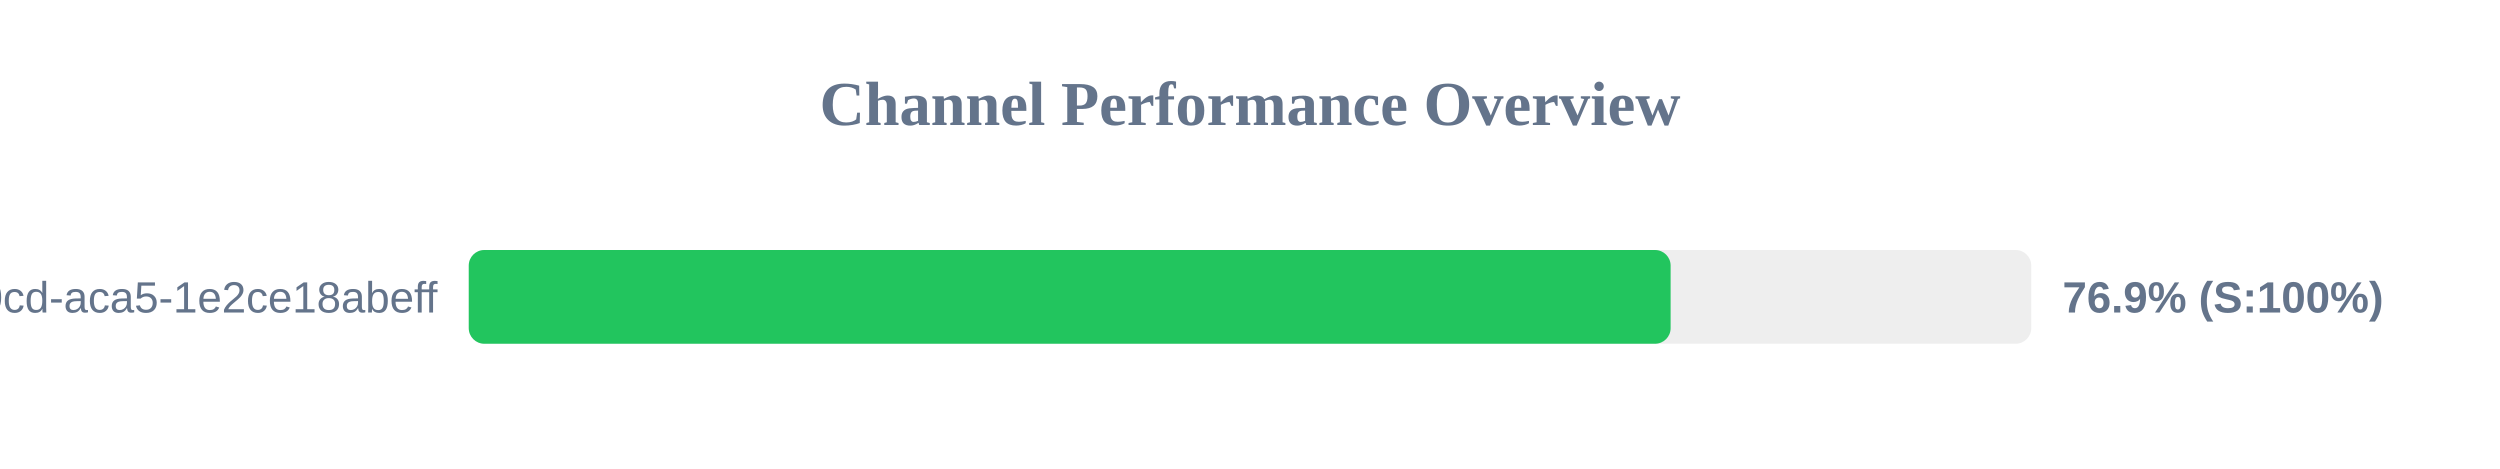
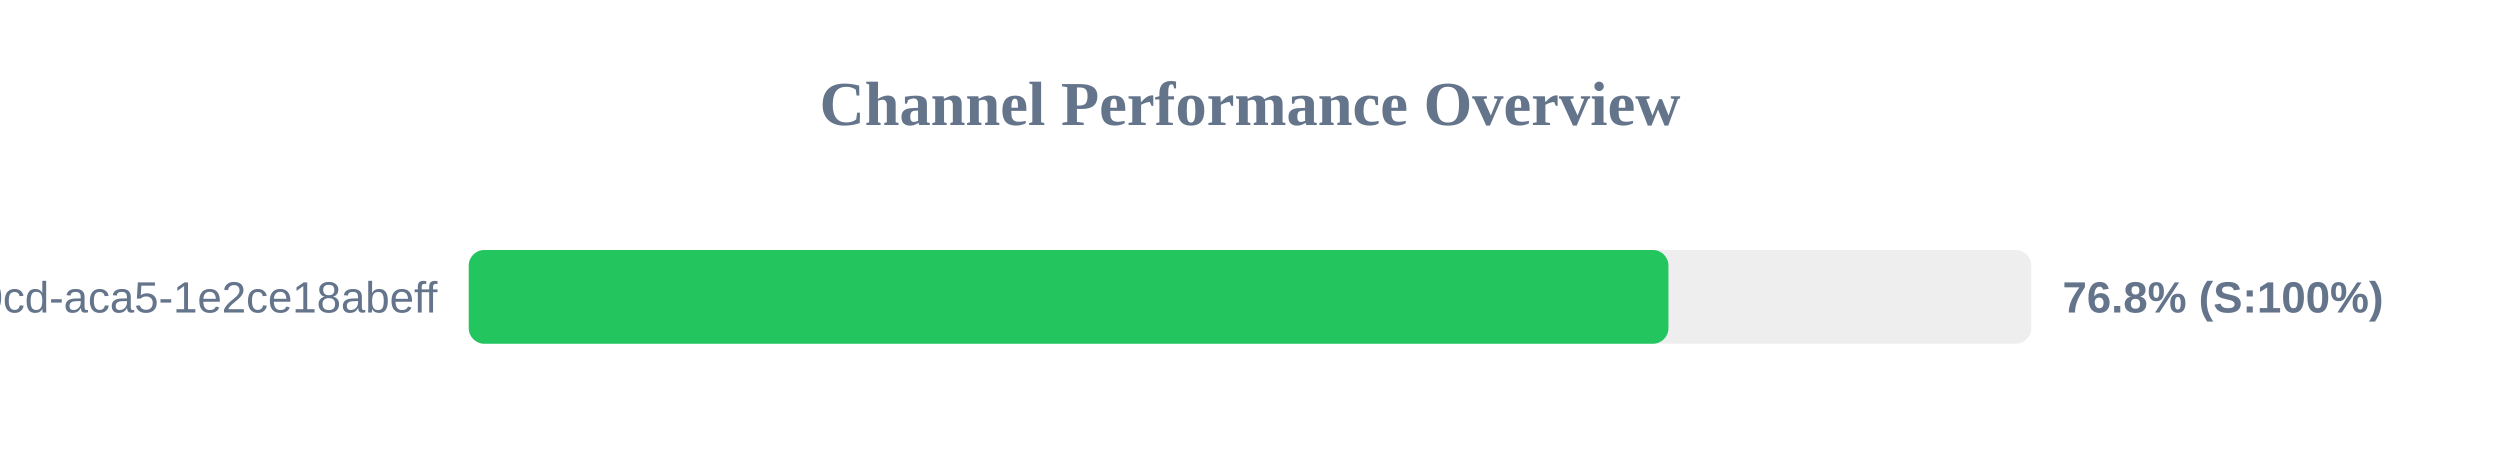
<svg xmlns="http://www.w3.org/2000/svg" width="800" height="150" version="1.1">
  <style>
        .row { font: 14px Arial; fill: #64748b; }
        .score { font: bold 14px Arial; fill: #64748b; }
    </style>
  <text x="400" y="40" text-anchor="middle" font-size="20px" font-weight="bold" fill="#64748b">Channel Performance Overview</text>
  <rect x="150" y="80" width="500" height="30" fill="#eee" rx="5" />
-   <rect x="150" y="80" width="384.6" height="30" fill="#22c55e" rx="5" />
+   <rect x="150" y="80" width="383.9" height="30" fill="#22c55e" rx="5" />
  <text x="140" y="100" text-anchor="end" class="row">?uuid=ebbeef45-0fd8-40cd-aca5-1e2ce18abeff</text>
-   <text x="660" y="100" text-anchor="start" class="score">76.9% (S:100%)</text>
+   <text x="660" y="100" text-anchor="start" class="score">76.8% (S:100%)</text>
</svg>
